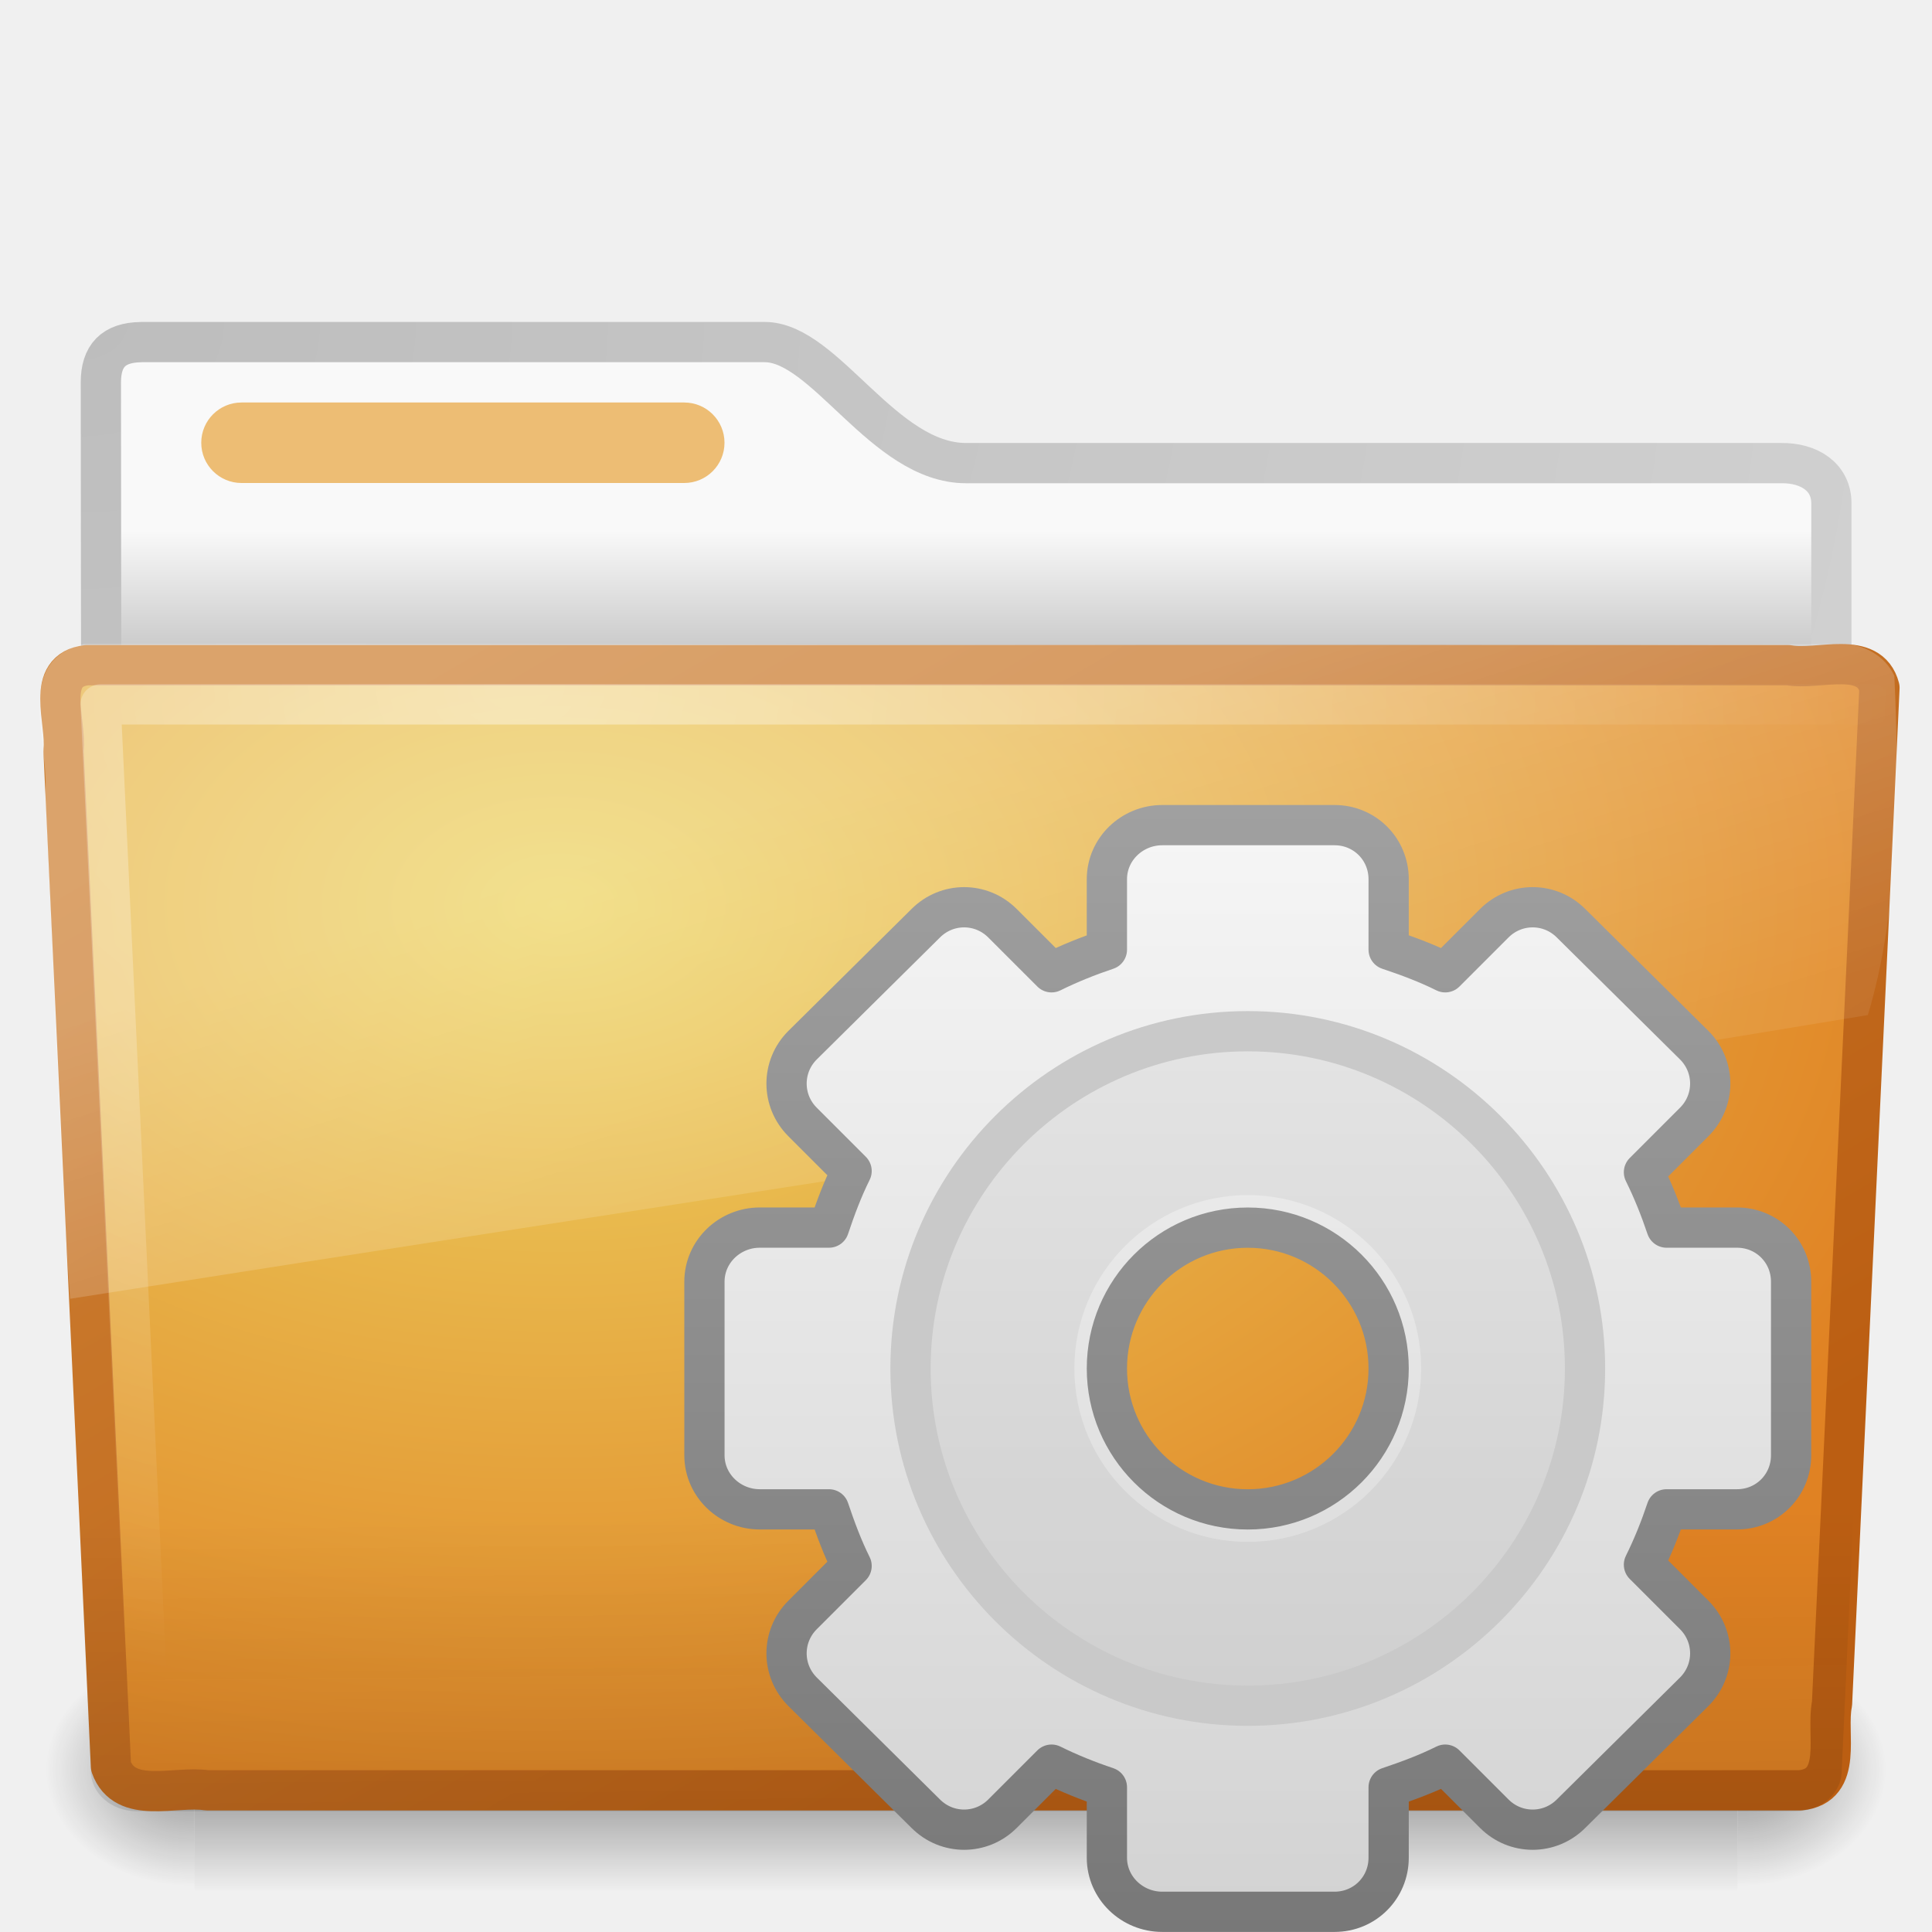
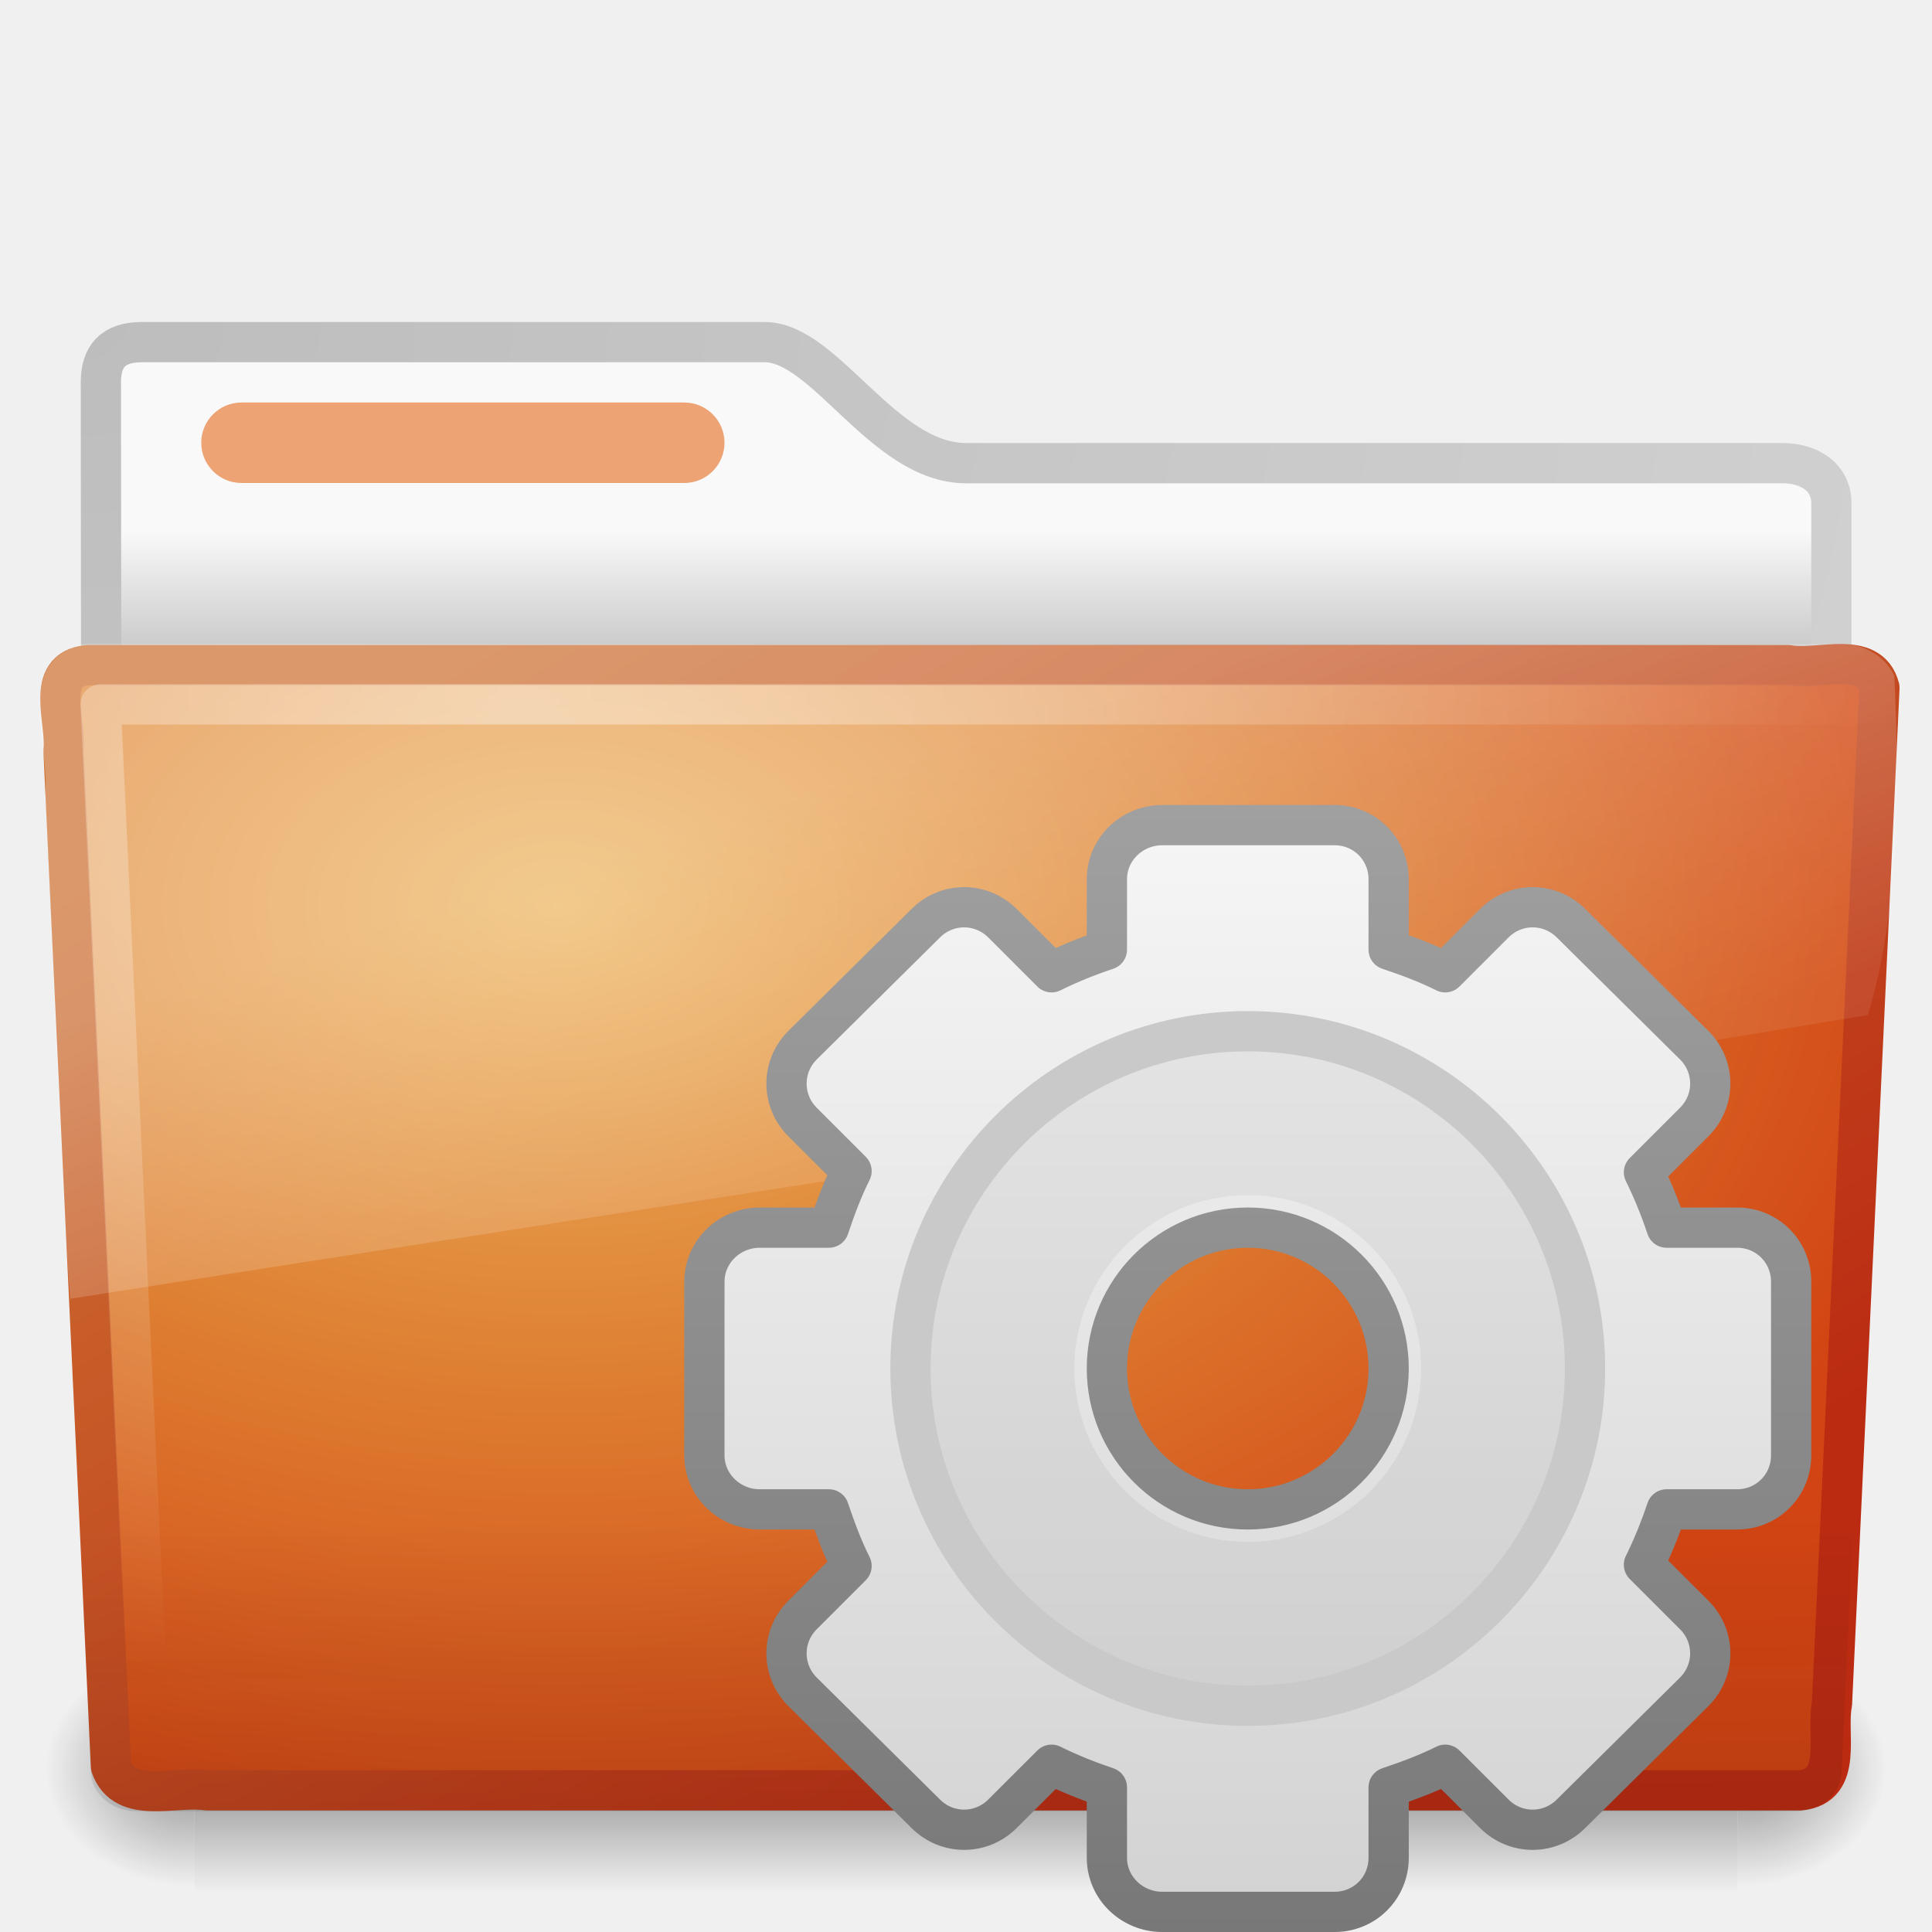
- <svg xmlns="http://www.w3.org/2000/svg" xmlns:xlink="http://www.w3.org/1999/xlink" version="1.0" width="48" height="48" id="svg3380">
-   <defs id="defs3382">
+ <svg xmlns="http://www.w3.org/2000/svg" xmlns:xlink="http://www.w3.org/1999/xlink" version="1.0" width="48" height="48" id="svg3272">
+   <defs id="defs3274">
    <linearGradient x1="62.989" y1="13.183" x2="62.989" y2="16.19" id="linearGradient2648" xlink:href="#linearGradient6404" gradientUnits="userSpaceOnUse" gradientTransform="translate(-112.2134,-10.50423)" />
    <linearGradient id="linearGradient3397">
      <stop id="stop3399" style="stop-color:#a0a0a0;stop-opacity:1" offset="0" />
      <stop id="stop3401" style="stop-color:#787878;stop-opacity:1" offset="1" />
    </linearGradient>
    <linearGradient x1="25.923" y1="19" x2="25.923" y2="47.045" id="linearGradient2646" xlink:href="#linearGradient3397" gradientUnits="userSpaceOnUse" gradientTransform="translate(-61.27248,-10.50423)" />
    <linearGradient x1="63.999" y1="3.1" x2="63.999" y2="122.899" id="linearGradient3309" gradientUnits="userSpaceOnUse">
      <stop id="stop3311" style="stop-color:#f6f6f6;stop-opacity:1" offset="0" />
      <stop id="stop3313" style="stop-color:#d2d2d2;stop-opacity:1" offset="1" />
    </linearGradient>
    <linearGradient x1="32.036" y1="19" x2="32.036" y2="47.012" id="linearGradient2644" xlink:href="#linearGradient3309" gradientUnits="userSpaceOnUse" gradientTransform="translate(-61.27248,-10.50423)" />
    <linearGradient id="linearGradient3484">
      <stop id="stop3486" style="stop-color:#bdbdbd;stop-opacity:1" offset="0" />
      <stop id="stop3488" style="stop-color:#d0d0d0;stop-opacity:1" offset="1" />
    </linearGradient>
+     <radialGradient cx="3" cy="5.017" r="21" fx="3" fy="5.017" id="radialGradient2788" xlink:href="#linearGradient3484" gradientUnits="userSpaceOnUse" gradientTransform="matrix(-1.274898e-8,1.714292,-2.159331,-1.4599595e-8,12.80936,2.857001)" />
    <linearGradient id="linearGradient6404">
      <stop id="stop6406" style="stop-color:#f9f9f9;stop-opacity:1" offset="0" />
      <stop id="stop6408" style="stop-color:#c9c9c9;stop-opacity:1" offset="1" />
    </linearGradient>
+     <linearGradient x1="62.989" y1="13.183" x2="62.989" y2="16.19" id="linearGradient2786" xlink:href="#linearGradient6404" gradientUnits="userSpaceOnUse" gradientTransform="translate(-50.9409,0)" />
    <linearGradient id="linearGradient5060-820">
-       <stop id="stop2681" style="stop-color:black;stop-opacity:1" offset="0" />
-       <stop id="stop2683" style="stop-color:black;stop-opacity:0" offset="1" />
+       <stop id="stop2681" style="stop-color:#000000;stop-opacity:1" offset="0" />
+       <stop id="stop2683" style="stop-color:#000000;stop-opacity:0" offset="1" />
    </linearGradient>
-     <radialGradient cx="605.714" cy="486.648" r="117.143" fx="605.714" fy="486.648" id="radialGradient7600-312" xlink:href="#linearGradient5060-820" gradientUnits="userSpaceOnUse" gradientTransform="matrix(-0.03212956,0,0,0.03705882,23.36322,25.41246)" />
+     <radialGradient cx="605.714" cy="486.648" r="117.143" fx="605.714" fy="486.648" id="radialGradient7600-312" xlink:href="#linearGradient5060-820" gradientUnits="userSpaceOnUse" gradientTransform="matrix(-3.212956e-2,0,0,3.705882e-2,23.36322,25.41246)" />
    <linearGradient id="linearGradient5060-179">
-       <stop id="stop2675" style="stop-color:black;stop-opacity:1" offset="0" />
-       <stop id="stop2677" style="stop-color:black;stop-opacity:0" offset="1" />
+       <stop id="stop2675" style="stop-color:#000000;stop-opacity:1" offset="0" />
+       <stop id="stop2677" style="stop-color:#000000;stop-opacity:0" offset="1" />
    </linearGradient>
-     <radialGradient cx="605.714" cy="486.648" r="117.143" fx="605.714" fy="486.648" id="radialGradient7598-526" xlink:href="#linearGradient5060-179" gradientUnits="userSpaceOnUse" gradientTransform="matrix(0.03212956,0,0,0.03705882,24.63678,25.41246)" />
+     <radialGradient cx="605.714" cy="486.648" r="117.143" fx="605.714" fy="486.648" id="radialGradient7598-526" xlink:href="#linearGradient5060-179" gradientUnits="userSpaceOnUse" gradientTransform="matrix(3.212956e-2,0,0,3.705882e-2,24.63678,25.41246)" />
    <linearGradient id="linearGradient5048-585">
-       <stop id="stop2667" style="stop-color:black;stop-opacity:0" offset="0" />
-       <stop id="stop2669" style="stop-color:black;stop-opacity:1" offset="0.5" />
-       <stop id="stop2671" style="stop-color:black;stop-opacity:0" offset="1" />
+       <stop id="stop2667" style="stop-color:#000000;stop-opacity:0" offset="0" />
+       <stop id="stop2669" style="stop-color:#000000;stop-opacity:1" offset="0.5" />
+       <stop id="stop2671" style="stop-color:#000000;stop-opacity:0" offset="1" />
    </linearGradient>
-     <linearGradient x1="302.857" y1="366.648" x2="302.857" y2="609.505" id="linearGradient7596-975" xlink:href="#linearGradient5048-585" gradientUnits="userSpaceOnUse" gradientTransform="matrix(0.08284024,0,0,0.03705882,-5.940829,25.41246)" />
+     <linearGradient x1="302.857" y1="366.648" x2="302.857" y2="609.505" id="linearGradient7596-975" xlink:href="#linearGradient5048-585" gradientUnits="userSpaceOnUse" gradientTransform="matrix(8.284024e-2,0,0,3.705882e-2,-5.940829,25.41246)" />
    <linearGradient id="linearGradient3390-178-986-453">
-       <stop id="stop3624" style="stop-color:#bb5e12;stop-opacity:1" offset="0" />
-       <stop id="stop3626" style="stop-color:#cd8033;stop-opacity:1" offset="1" />
+       <stop id="stop3624" style="stop-color:#bb2b12;stop-opacity:1" offset="0" />
+       <stop id="stop3626" style="stop-color:#cd7233;stop-opacity:1" offset="1" />
    </linearGradient>
+     <linearGradient x1="82.453" y1="45.114" x2="65.34" y2="15.944" id="linearGradient2779" xlink:href="#linearGradient3390-178-986-453" gradientUnits="userSpaceOnUse" gradientTransform="translate(-53.76539,-0.1141929)" />
    <linearGradient id="linearGradient7012-661-145-733-759-865-745-661-970-94">
-       <stop id="stop3618" style="stop-color:#edd563;stop-opacity:1" offset="0" />
-       <stop id="stop3620" style="stop-color:#e08223;stop-opacity:1" offset="1" />
+       <stop id="stop3618" style="stop-color:#edb763;stop-opacity:1" offset="0" />
+       <stop id="stop3270" style="stop-color:#de7f32;stop-opacity:1" offset="0.5" />
+       <stop id="stop3620" style="stop-color:#d24413;stop-opacity:1" offset="1" />
    </linearGradient>
+     <radialGradient cx="63.969" cy="14.113" r="23.097" fx="63.969" fy="14.113" id="radialGradient2777" xlink:href="#linearGradient7012-661-145-733-759-865-745-661-970-94" gradientUnits="userSpaceOnUse" gradientTransform="matrix(1.564693,-9.5143002e-8,6.1772287e-8,1.015888,-86.21257,8.146117)" />
    <linearGradient id="linearGradient6129-963-697-142-998-580-273">
      <stop id="stop2661" style="stop-color:#0a0a0a;stop-opacity:0.498" offset="0" />
      <stop id="stop2663" style="stop-color:#0a0a0a;stop-opacity:0" offset="1" />
    </linearGradient>
+     <linearGradient x1="22.935" y1="49.629" x2="22.809" y2="36.658" id="linearGradient2774" xlink:href="#linearGradient6129-963-697-142-998-580-273" gradientUnits="userSpaceOnUse" gradientTransform="matrix(1.144692,0,0,0.9977536,-3.466141,1.098842)" />
    <linearGradient id="linearGradient6087-437-184-795-110-662-495">
-       <stop id="stop2693" style="stop-color:white;stop-opacity:0.4" offset="0" />
-       <stop id="stop2695" style="stop-color:white;stop-opacity:0" offset="1" />
+       <stop id="stop2693" style="stop-color:#ffffff;stop-opacity:0.4" offset="0" />
+       <stop id="stop2695" style="stop-color:#ffffff;stop-opacity:0" offset="1" />
    </linearGradient>
+     <radialGradient cx="7.265" cy="8.302" r="20.98" fx="7.265" fy="8.302" id="radialGradient2771" xlink:href="#linearGradient6087-437-184-795-110-662-495" gradientUnits="userSpaceOnUse" gradientTransform="matrix(0,1.207974,-1.627164,0,26.37175,8.266469)" />
    <linearGradient id="linearGradient8265-821-176-38-919-66-249">
-       <stop id="stop2687" style="stop-color:white;stop-opacity:0.275" offset="0" />
-       <stop id="stop2689" style="stop-color:white;stop-opacity:0.078" offset="1" />
+       <stop id="stop2687" style="stop-color:#ffffff;stop-opacity:0.275" offset="0" />
+       <stop id="stop2689" style="stop-color:#ffffff;stop-opacity:0.078" offset="1" />
    </linearGradient>
    <linearGradient x1="11.566" y1="22.292" x2="15.215" y2="33.955" id="linearGradient2768" xlink:href="#linearGradient8265-821-176-38-919-66-249" gradientUnits="userSpaceOnUse" />
-     <radialGradient cx="7.265" cy="8.302" r="20.98" fx="7.265" fy="8.302" id="radialGradient2771" xlink:href="#linearGradient6087-437-184-795-110-662-495" gradientUnits="userSpaceOnUse" gradientTransform="matrix(0,1.207974,-1.627164,0,26.37175,8.266469)" />
-     <linearGradient x1="22.935" y1="49.629" x2="22.809" y2="36.658" id="linearGradient2774" xlink:href="#linearGradient6129-963-697-142-998-580-273" gradientUnits="userSpaceOnUse" gradientTransform="matrix(1.144692,0,0,0.9977536,-3.466141,1.098842)" />
-     <radialGradient cx="63.969" cy="14.113" r="23.097" fx="63.969" fy="14.113" id="radialGradient2777" xlink:href="#linearGradient7012-661-145-733-759-865-745-661-970-94" gradientUnits="userSpaceOnUse" gradientTransform="matrix(1.564693,-9.5143002e-8,6.1772287e-8,1.015888,-86.21257,8.146117)" />
-     <linearGradient x1="82.453" y1="45.114" x2="65.34" y2="15.944" id="linearGradient2779" xlink:href="#linearGradient3390-178-986-453" gradientUnits="userSpaceOnUse" gradientTransform="translate(-53.76539,-0.1141929)" />
-     <linearGradient x1="62.989" y1="13.183" x2="62.989" y2="16.19" id="linearGradient2786" xlink:href="#linearGradient6404" gradientUnits="userSpaceOnUse" gradientTransform="translate(-50.9409,0)" />
-     <radialGradient cx="3" cy="5.017" r="21" fx="3" fy="5.017" id="radialGradient2788" xlink:href="#linearGradient3484" gradientUnits="userSpaceOnUse" gradientTransform="matrix(-1.274898e-8,1.714292,-2.159331,-1.4599595e-8,12.80936,2.857001)" />
  </defs>
-   <path d="m 3.506,8.5 c -0.69,0.008 -1,0.342 -1,1 0,5.514 0.026,9.74 -0.006,14.75 1.435,0 43,-3.7 43,-5.292 l 0,-6.452 c 0,-0.658 -0.554,-1.008 -1.244,-1 l -20.256,0 c -2.047,0 -3.499,-3.007 -5,-3.007 l -15.494,0 z" id="path3468" style="fill:url(#linearGradient2786);fill-opacity:1;stroke:url(#radialGradient2788);stroke-width:1;stroke-linecap:round;stroke-linejoin:round;stroke-miterlimit:4;stroke-opacity:1;stroke-dasharray:none;display:inline" />
-   <g transform="matrix(0.9583333,0,0,0.6666667,1.000001,15)" id="g7591" style="opacity:0.4">
-     <rect width="40" height="9" x="4" y="39" id="rect4173" style="fill:url(#linearGradient7596-975);fill-opacity:1;fill-rule:nonzero;stroke:none;stroke-width:1;marker:none;visibility:visible;display:inline;overflow:visible" />
-     <path d="m 44,39 c 0,0 0,9 0,9 1.655,0.017 4,-2.016 4,-4.5 0,-2.484 -1.846,-4.499 -4,-4.499 z" id="path5058" style="fill:url(#radialGradient7598-526);fill-opacity:1;fill-rule:nonzero;stroke:none;stroke-width:1;marker:none;visibility:visible;display:inline;overflow:visible" />
-     <path d="m 4,39 c 0,0 0,9 0,9 C 2.345,48.017 0,45.983 0,43.499 0,41.015 1.846,39 4,39 z" id="path5018" style="fill:url(#radialGradient7600-312);fill-opacity:1;fill-rule:nonzero;stroke:none;stroke-width:1;marker:none;visibility:visible;display:inline;overflow:visible" />
+   <g id="layer1">
+     <path d="M 3.506,8.5 C 2.816,8.508 2.506,8.842 2.506,9.5 C 2.506,15.014 2.532,19.24 2.5,24.25 C 3.935,24.25 45.5,20.551 45.5,18.958 L 45.5,12.507 C 45.5,11.849 44.946,11.499 44.256,11.507 L 24,11.507 C 21.953,11.507 20.501,8.5 19,8.5 L 3.506,8.5 L 3.506,8.5 z" id="path3468" style="fill:url(#linearGradient2786);fill-opacity:1;stroke:url(#radialGradient2788);stroke-width:1;stroke-linecap:round;stroke-linejoin:round;stroke-miterlimit:4;stroke-dasharray:none;stroke-opacity:1;display:inline" />
+     <g transform="matrix(0.9583333,0,0,0.6666667,1.000001,15)" id="g7591" style="opacity:0.4">
+       <rect width="40" height="9" x="4" y="39" id="rect4173" style="fill:url(#linearGradient7596-975);fill-opacity:1;fill-rule:nonzero;stroke:none;stroke-width:1;marker:none;visibility:visible;display:inline;overflow:visible" />
+       <path d="M 44,39 C 44,39 44,48 44,48 C 45.655,48.017 48,45.983 48,43.499 C 48,41.015 46.154,39 44,39 z" id="path5058" style="fill:url(#radialGradient7598-526);fill-opacity:1;fill-rule:nonzero;stroke:none;stroke-width:1;marker:none;visibility:visible;display:inline;overflow:visible" />
+       <path d="M 4,39 C 4,39 4,48 4,48 C 2.345,48.017 0,45.983 0,43.499 C 0,41.015 1.846,39 4,39 z" id="path5018" style="fill:url(#radialGradient7600-312);fill-opacity:1;fill-rule:nonzero;stroke:none;stroke-width:1;marker:none;visibility:visible;display:inline;overflow:visible" />
+     </g>
+     <path d="M 2.163,16.525 C 1.09,16.649 1.663,17.927 1.578,18.646 C 1.97,27.116 2.366,35.416 2.757,43.886 C 3.098,44.852 4.351,44.357 5.145,44.48 C 18.338,44.48 31.532,44.48 44.725,44.48 C 45.815,44.373 45.362,43.072 45.515,42.327 C 45.908,33.857 46.304,25.558 46.694,17.088 C 46.443,16.133 45.175,16.664 44.431,16.525 C 30.342,16.525 16.252,16.525 2.163,16.525 L 2.163,16.525 z" id="path3388" style="fill:url(#radialGradient2777);fill-opacity:1;stroke:url(#linearGradient2779);stroke-width:1;stroke-linecap:round;stroke-linejoin:round;stroke-miterlimit:4;stroke-dashoffset:0;stroke-opacity:1" />
+     <path d="M 2.058,16.065 L 45.955,16.066 C 46.589,16.066 47,16.51 47,17.063 L 45.756,44.002 C 45.756,44.555 45.245,45 44.611,45 L 3.402,45 C 2.768,45 2.257,44.555 2.257,44.002 L 1.013,17.063 C 1.013,16.51 1.424,16.065 2.058,16.065 L 2.058,16.065 z" id="path6127" style="opacity:0.4;fill:url(#linearGradient2774);fill-opacity:1;stroke:none" />
+     <path d="M 46.5,17.5 C 32.969,17.5 16.031,17.5 2.5,17.5 C 2.885,25.677 3.271,33.854 3.656,42.031" id="path2435" style="fill:none;stroke:url(#radialGradient2771);stroke-width:1;stroke-linecap:round;stroke-linejoin:round;stroke-miterlimit:4;stroke-dasharray:none;stroke-opacity:1" />
+     <path d="M 45.75,16 C 31.2,16.073 16.645,15.979 2.094,16 C 0.287,16.411 1.259,18.467 1.121,19.772 C 1.343,23.935 1.444,28.116 1.742,32.268 C 16.742,29.906 31.668,27.661 46.406,25.219 C 47.187,22.632 47.194,19.548 47.064,16.79 C 46.834,16.285 46.277,15.989 45.75,16 z" id="path3455" style="fill:url(#linearGradient2768);fill-opacity:1;stroke:none" />
+     <rect width="13" height="2" rx="1" ry="1" x="5" y="10" id="rect3562" style="fill:#eda374;fill-opacity:1;fill-rule:nonzero;stroke:none;stroke-width:1;marker:none;visibility:visible;display:block;overflow:visible;enable-background:accumulate" />
  </g>
-   <path d="m 2.163,16.525 c -1.073,0.124 -0.5,1.402 -0.585,2.121 0.393,8.47 0.789,16.769 1.179,25.24 0.342,0.966 1.594,0.471 2.388,0.594 13.194,0 26.387,0 39.581,0 1.089,-0.107 0.636,-1.408 0.79,-2.152 0.393,-8.47 0.789,-16.769 1.179,-25.24 -0.251,-0.954 -1.52,-0.424 -2.263,-0.562 -14.089,0 -28.179,0 -42.268,0 z" id="path3388" style="fill:url(#radialGradient2777);fill-opacity:1;stroke:url(#linearGradient2779);stroke-width:1;stroke-linecap:round;stroke-linejoin:round;stroke-miterlimit:4;stroke-opacity:1;stroke-dashoffset:0" />
-   <path d="m 2.058,16.065 43.896,4.03e-4 c 0.634,0 1.045,0.445 1.045,0.997 L 45.756,44.002 C 45.756,44.555 45.245,45 44.611,45 L 3.402,45 C 2.768,45 2.257,44.555 2.257,44.002 L 1.013,17.063 c 0,-0.553 0.411,-0.998 1.045,-0.998 z" id="path6127" style="opacity:0.4;fill:url(#linearGradient2774);fill-opacity:1;stroke:none" />
-   <path d="m 46.5,17.5 c -13.531,0 -30.469,0 -44,0 0.385,8.177 0.771,16.354 1.156,24.531" id="path2435" style="fill:none;stroke:url(#radialGradient2771);stroke-width:1;stroke-linecap:round;stroke-linejoin:round;stroke-miterlimit:4;stroke-opacity:1;stroke-dasharray:none" />
-   <path d="M 45.75,16 C 31.2,16.073 16.645,15.979 2.094,16 0.287,16.411 1.259,18.467 1.121,19.772 1.343,23.935 1.444,28.116 1.742,32.268 16.742,29.906 31.668,27.661 46.406,25.219 47.187,22.632 47.194,19.548 47.064,16.79 46.834,16.285 46.277,15.989 45.75,16 z" id="path3455" style="fill:url(#linearGradient2768);fill-opacity:1;stroke:none" />
-   <path d="m -116.732,-19.383 c -3.83,0 -6.946,3.109 -6.946,6.931 l 0,73.038 c 0,3.822 3.116,6.931 6.946,6.931 l 93.108,0 c 3.83,0 6.945,-3.109 6.945,-6.931 l 0,-63.972 c 0,-3.822 -3.115,-6.931 -6.945,-6.931 l -37.325,0 c -2.793,0 -6.33,-1.492 -8.801,-3.713 0,0 -1.035,-0.928 -1.035,-0.928 -2.114,-1.899 -5.372,-4.425 -9.246,-4.425 l -36.701,0 0,0 z" id="path2626" style="opacity:0.75;fill:url(#XMLID_17_)" />
-   <path d="m -17.678,60.586 c 0,3.263 -2.676,5.931 -5.945,5.931 l -93.109,0 c -3.27,0 -5.946,-2.668 -5.946,-5.931 l 0,-73.038 c 0,-3.262 2.676,-5.931 5.946,-5.931 l 36.701,0 c 3.271,0 6.149,1.987 8.578,4.169 l 1.034,0.928 c 2.429,2.182 6.2,3.969 9.47,3.969 l 37.326,0 c 3.27,0 5.945,2.668 5.945,5.931 l 0,63.972 z" id="path2637" style="fill:url(#XMLID_18_)" />
-   <path d="m -23.623,-9.316 -37.326,0 c -3.27,0 -7.041,-1.787 -9.47,-3.969 l -1.034,-0.928 c -2.428,-2.182 -5.307,-4.169 -8.578,-4.169 l -36.701,0 c -3.27,-10e-4 -5.946,2.668 -5.946,5.93 l 0,1 c 0,-3.262 2.676,-5.931 5.946,-5.931 l 36.701,0 c 3.271,0 6.149,1.987 8.578,4.169 l 1.034,0.928 c 2.429,2.182 6.2,3.969 9.47,3.969 l 37.326,0 c 3.27,0 5.945,2.668 5.945,5.931 l 0,-1 c 0,-3.262 -2.676,-5.93 -5.945,-5.93 z" id="path2639" style="fill:white" />
-   <rect width="13" height="2" rx="1" ry="1" x="5" y="10" id="rect3562" style="fill:#edbd74;fill-opacity:1;fill-rule:nonzero;stroke:none;stroke-width:1;marker:none;visibility:visible;display:block;overflow:visible;enable-background:accumulate" />
  <g transform="translate(61.27248,11.50423)" id="g2639">
-     <path d="m -32.397,8.996 c -0.749,0 -1.375,0.595 -1.375,1.344 l 0,1.75 c -0.473,0.159 -0.933,0.343 -1.375,0.562 l -1.219,-1.219 c -0.529,-0.529 -1.377,-0.529 -1.906,0 l -3.062,3.031 c -0.529,0.529 -0.529,1.377 0,1.906 l 1.219,1.219 c -0.224,0.45 -0.401,0.924 -0.562,1.406 l -1.719,0 c -0.749,0 -1.375,0.595 -1.375,1.344 l 0,4.312 c -10e-7,0.749 0.626,1.344 1.375,1.344 l 1.719,0 c 0.162,0.482 0.338,0.956 0.562,1.406 l -1.219,1.219 c -0.529,0.529 -0.529,1.377 0,1.906 l 3.062,3.031 c 0.529,0.529 1.377,0.529 1.906,0 l 1.219,-1.219 c 0.442,0.219 0.902,0.404 1.375,0.562 l 0,1.75 c -10e-7,0.749 0.626,1.344 1.375,1.344 l 4.281,0 c 0.749,0 1.344,-0.595 1.344,-1.344 l 0,-1.75 c 0.482,-0.162 0.956,-0.338 1.406,-0.562 l 1.219,1.219 c 0.529,0.529 1.377,0.529 1.906,0 l 3.062,-3.031 c 0.529,-0.529 0.529,-1.377 0,-1.906 l -1.25,-1.25 c 0.219,-0.442 0.404,-0.902 0.562,-1.375 l 1.75,0 c 0.749,0 1.344,-0.595 1.344,-1.344 l 0,-4.312 c 1e-6,-0.749 -0.595,-1.344 -1.344,-1.344 l -1.75,0 c -0.159,-0.473 -0.343,-0.933 -0.562,-1.375 l 1.25,-1.25 c 0.529,-0.529 0.529,-1.377 0,-1.906 l -3.062,-3.031 c -0.529,-0.529 -1.377,-0.529 -1.906,0 l -1.219,1.219 c -0.45,-0.224 -0.924,-0.401 -1.406,-0.562 l 0,-1.75 c 1e-6,-0.749 -0.595,-1.344 -1.344,-1.344 l -4.281,0 z m 2.125,10 c 1.932,0 3.5,1.568 3.5,3.5 0,1.932 -1.568,3.5 -3.5,3.5 -1.932,0 -3.5,-1.568 -3.5,-3.5 -10e-7,-1.932 1.568,-3.5 3.5,-3.5 z" id="rect2576" style="fill:url(#linearGradient2644);fill-opacity:1;fill-rule:nonzero;stroke:url(#linearGradient2646);stroke-width:1;stroke-linecap:butt;stroke-linejoin:round;stroke-miterlimit:4;stroke-opacity:1;stroke-dasharray:none;stroke-dashoffset:0;marker:none;visibility:visible;display:block;overflow:visible;enable-background:accumulate" />
-     <path d="m -30.272,14.496 c -4.411,0 -8,3.589 -8,8 0,4.411 3.589,8 8,8 4.411,0 8,-3.589 8,-8 0,-4.411 -3.589,-8 -8,-8 z m 0,3.692 c 2.378,0 4.308,1.93 4.308,4.308 0,2.378 -1.93,4.308 -4.308,4.308 -2.378,0 -4.308,-1.93 -4.308,-4.308 0,-2.378 1.93,-4.308 4.308,-4.308 z" id="path3315" style="opacity:0.05;fill:black;fill-opacity:1;stroke:none" />
-     <path d="m -30.272,14.116 c -4.62,0 -8.379,3.759 -8.379,8.379 0,4.62 3.759,8.379 8.379,8.379 4.62,0 8.379,-3.759 8.379,-8.379 0,-4.62 -3.759,-8.379 -8.379,-8.379 z" id="path28" style="fill:none;stroke:url(#linearGradient2648);stroke-width:1;stroke-miterlimit:4;stroke-dasharray:none" />
+     <path d="M -32.397,8.996 C -33.146,8.996 -33.772,9.591 -33.772,10.34 L -33.772,12.09 C -34.246,12.248 -34.705,12.433 -35.147,12.652 L -36.366,11.433 C -36.896,10.904 -37.743,10.904 -38.272,11.433 L -41.335,14.465 C -41.864,14.994 -41.864,15.841 -41.335,16.371 L -40.116,17.59 C -40.341,18.039 -40.517,18.513 -40.679,18.996 L -42.397,18.996 C -43.146,18.996 -43.772,19.591 -43.772,20.34 L -43.772,24.652 C -43.772,25.401 -43.146,25.996 -42.397,25.996 L -40.679,25.996 C -40.517,26.478 -40.341,26.952 -40.116,27.402 L -41.335,28.621 C -41.864,29.15 -41.864,29.998 -41.335,30.527 L -38.272,33.558 C -37.743,34.088 -36.896,34.088 -36.366,33.558 L -35.147,32.34 C -34.705,32.559 -34.246,32.743 -33.772,32.902 L -33.772,34.652 C -33.772,35.401 -33.146,35.996 -32.397,35.996 L -28.116,35.996 C -27.367,35.996 -26.772,35.401 -26.772,34.652 L -26.772,32.902 C -26.29,32.74 -25.816,32.564 -25.366,32.34 L -24.147,33.558 C -23.618,34.088 -22.771,34.088 -22.241,33.558 L -19.179,30.527 C -18.649,29.998 -18.649,29.15 -19.179,28.621 L -20.429,27.371 C -20.21,26.929 -20.025,26.469 -19.866,25.996 L -18.116,25.996 C -17.367,25.996 -16.772,25.401 -16.772,24.652 L -16.772,20.34 C -16.772,19.591 -17.367,18.996 -18.116,18.996 L -19.866,18.996 C -20.025,18.522 -20.21,18.063 -20.429,17.621 L -19.179,16.371 C -18.649,15.841 -18.649,14.994 -19.179,14.465 L -22.241,11.433 C -22.771,10.904 -23.618,10.904 -24.147,11.433 L -25.366,12.652 C -25.816,12.428 -26.29,12.251 -26.772,12.09 L -26.772,10.34 C -26.772,9.591 -27.367,8.996 -28.116,8.996 L -32.397,8.996 L -32.397,8.996 z M -30.272,18.996 C -28.34,18.996 -26.772,20.564 -26.772,22.496 C -26.772,24.428 -28.34,25.996 -30.272,25.996 C -32.204,25.996 -33.772,24.428 -33.772,22.496 C -33.772,20.564 -32.204,18.996 -30.272,18.996 z" id="rect2576" style="fill:url(#linearGradient2644);fill-opacity:1;fill-rule:nonzero;stroke:url(#linearGradient2646);stroke-width:1;stroke-linecap:butt;stroke-linejoin:round;marker:none;stroke-miterlimit:4;stroke-dasharray:none;stroke-dashoffset:0;stroke-opacity:1;visibility:visible;display:block;overflow:visible;enable-background:accumulate" />
+     <path d="M -30.272,14.496 C -34.684,14.496 -38.272,18.084 -38.272,22.496 C -38.272,26.907 -34.684,30.496 -30.272,30.496 C -25.861,30.496 -22.272,26.907 -22.272,22.496 C -22.272,18.084 -25.861,14.496 -30.272,14.496 L -30.272,14.496 z M -30.272,18.188 C -27.895,18.188 -25.965,20.118 -25.965,22.496 C -25.965,24.874 -27.895,26.803 -30.272,26.803 C -32.65,26.803 -34.58,24.874 -34.58,22.496 C -34.58,20.118 -32.65,18.188 -30.272,18.188 L -30.272,18.188 z" id="path3315" style="opacity:0.05;fill:#000000;fill-opacity:1;stroke:none" />
+     <path d="M -30.272,14.116 C -34.893,14.116 -38.652,17.875 -38.652,22.496 C -38.652,27.116 -34.893,30.875 -30.272,30.875 C -25.652,30.875 -21.893,27.116 -21.893,22.496 C -21.893,17.875 -25.652,14.116 -30.272,14.116 L -30.272,14.116 z" id="path28" style="fill:none;stroke:url(#linearGradient2648);stroke-width:1;stroke-miterlimit:4;stroke-dasharray:none" />
  </g>
</svg>
